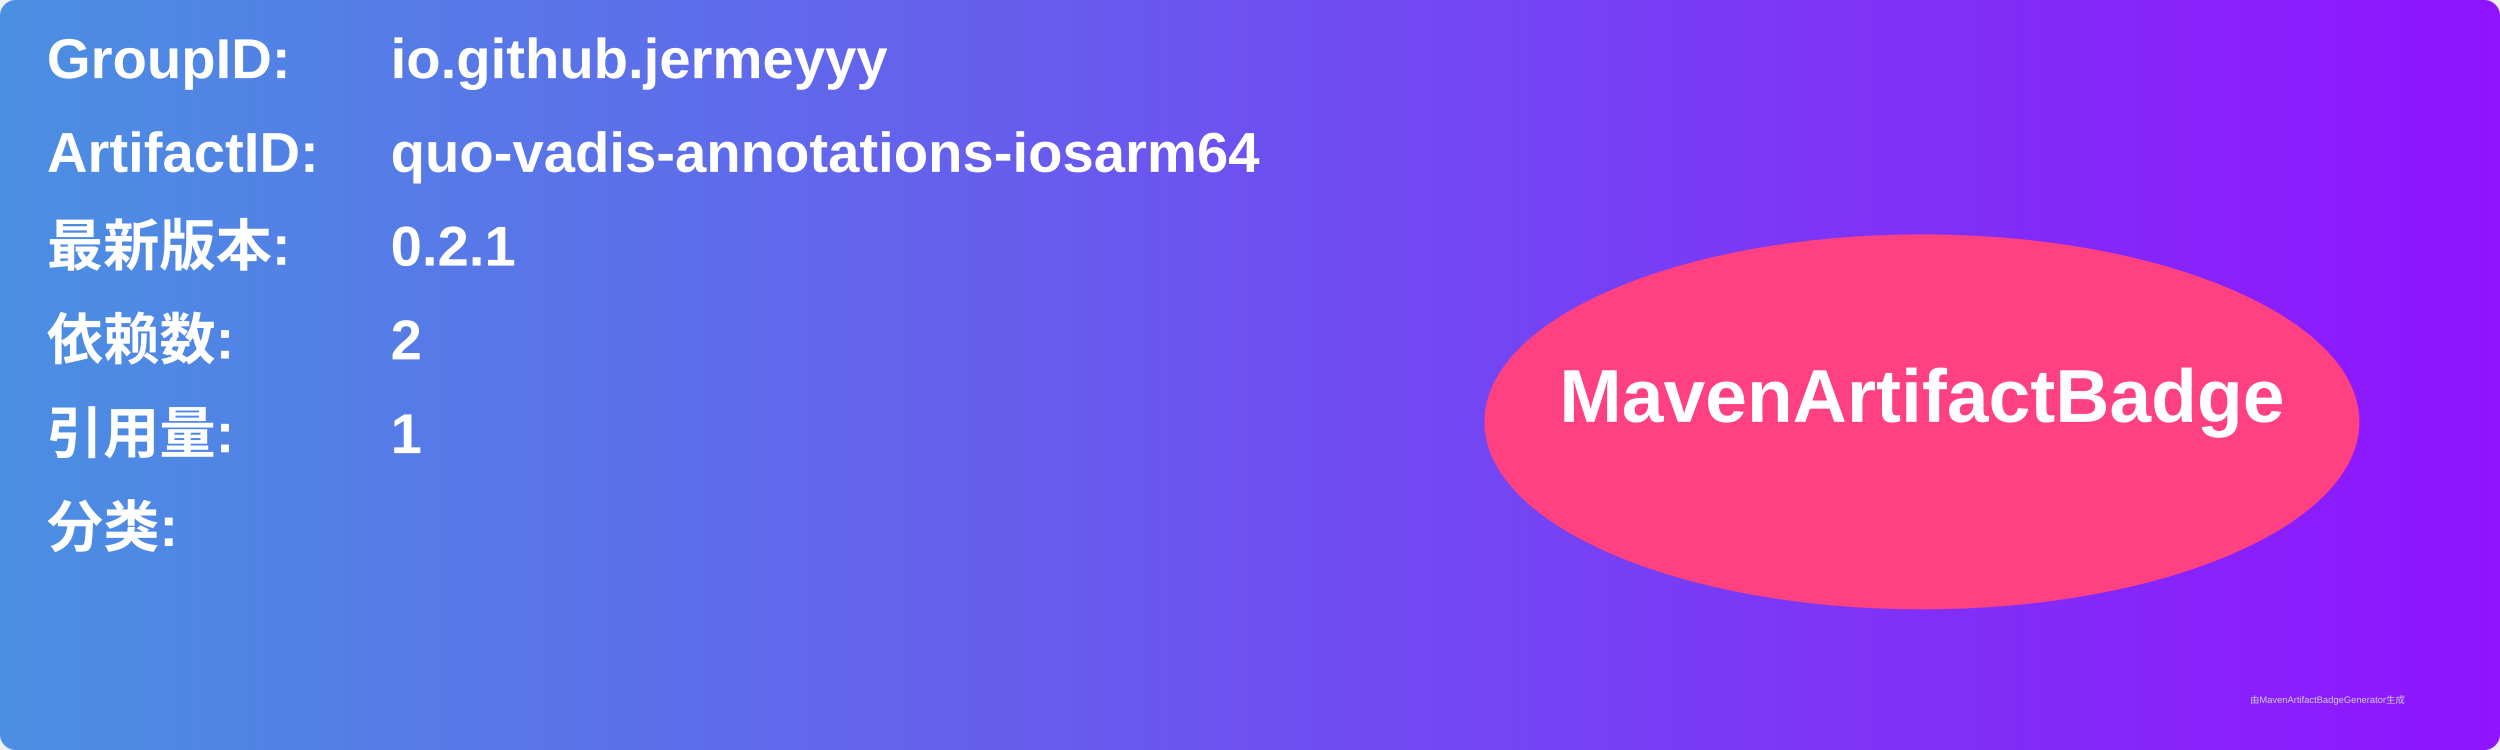
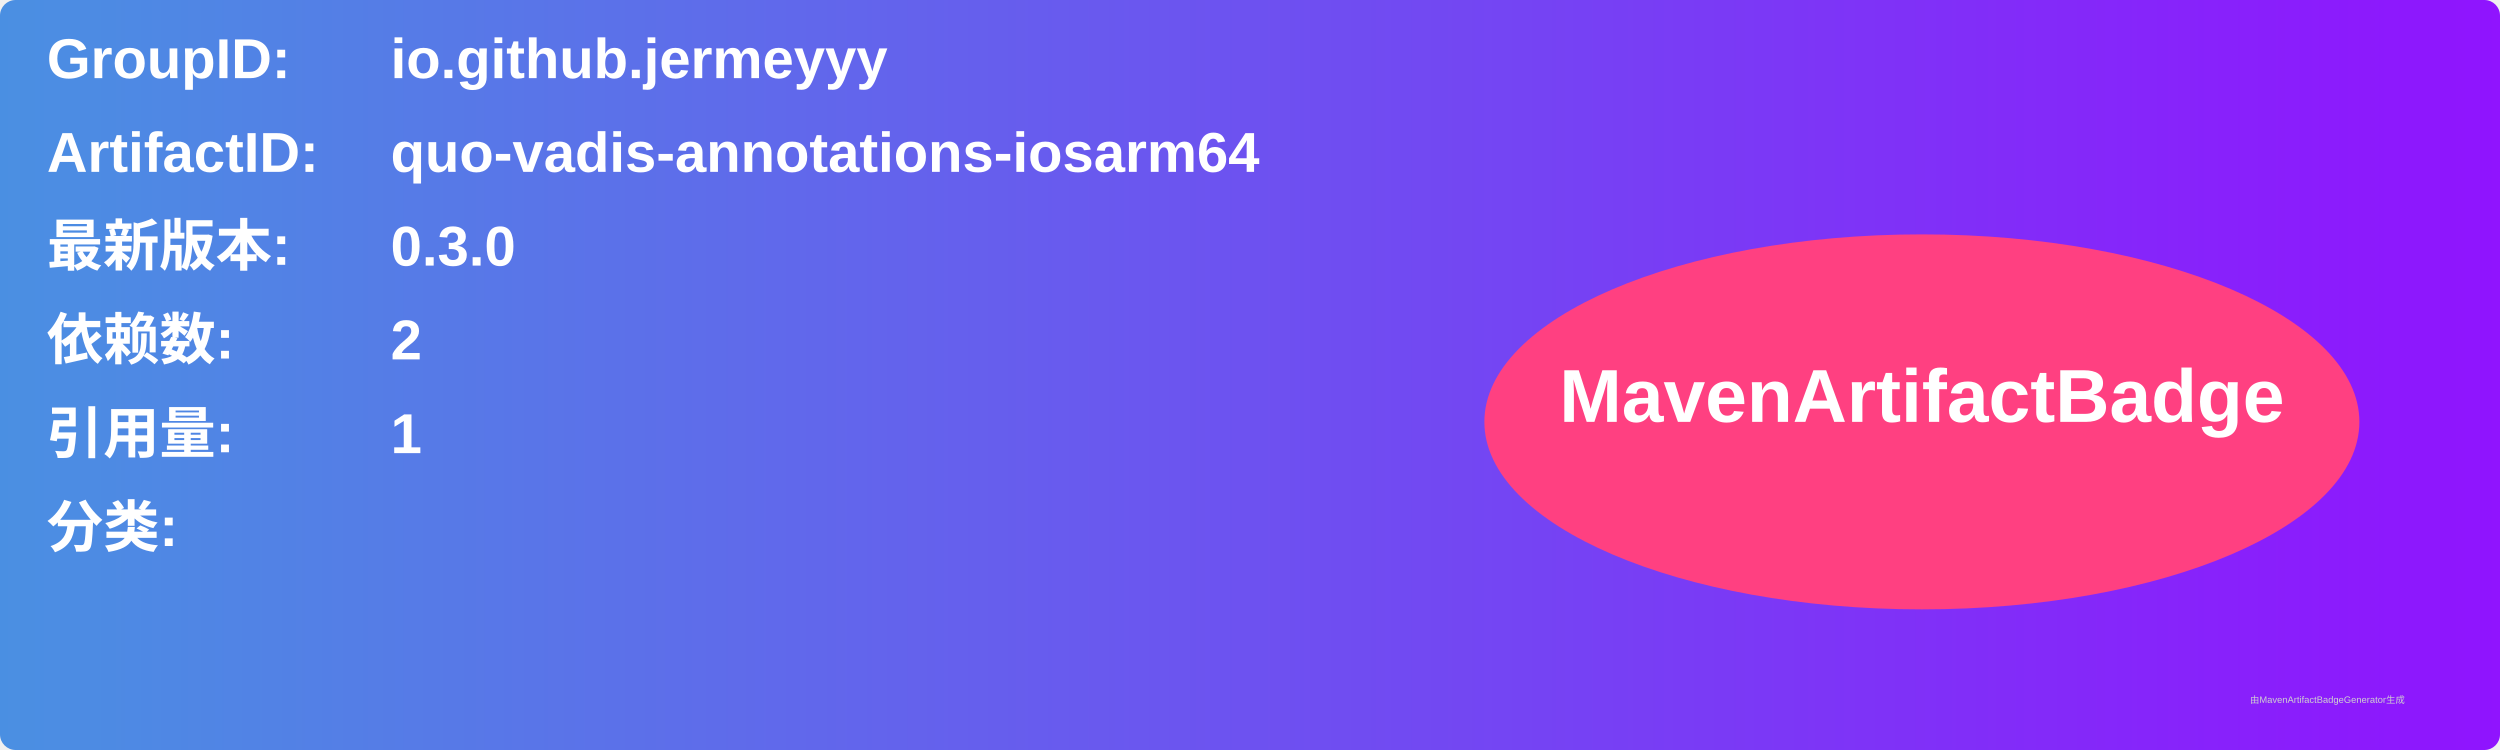
<svg xmlns="http://www.w3.org/2000/svg" width="800" height="240" viewBox="0 0 800 240">
  <linearGradient id="grad" x1="0%" y1="0%" x2="100%" y2="0%">
    <stop offset="0%" stop-color="#4a90e2" />
    <stop offset="100%" stop-color="#9013fe" />
  </linearGradient>
  <rect width="100%" height="100%" rx="5" ry="5" fill="url(#grad)" />
  <g transform="translate(15, 15)">
    <text x="0" y="10" font-family="Arial" font-size="18" fill="white" font-weight="bold" width="260">GroupID:</text>
    <text x="110" y="10" font-family="Arial" font-size="18" fill="white" font-weight="bold" width="460">io.github.jermeyyy</text>
    <text x="0" y="40" font-family="Arial" font-size="18" fill="white" font-weight="bold" width="260">ArtifactID:</text>
    <text x="110" y="40" font-family="Arial" font-size="18" fill="white" font-weight="bold" width="460">quo-vadis-annotations-iosarm64</text>
    <text x="0" y="70" font-family="Arial" font-size="18" fill="white" font-weight="bold">最新版本:</text>
    <text x="110" y="70" font-family="Arial" font-size="18" fill="white" font-weight="bold">
-       <tspan font-weight="bold">0.2.1</tspan>
+       <tspan font-weight="bold">0.3.0</tspan>
    </text>
    <text x="0" y="100" font-family="Arial" font-size="18" fill="white" font-weight="bold">依赖数: </text>
    <text x="110" y="100" font-family="Arial" font-size="18" fill="white">
      <tspan font-weight="bold">2</tspan>
    </text>
    <text x="0" y="130" font-family="Arial" font-size="18" fill="white" font-weight="bold">引用量: </text>
    <text x="110" y="130" font-family="Arial" font-size="18" fill="white">
      <tspan font-weight="bold">1</tspan>
    </text>
    <text x="0" y="160" font-family="Arial" font-size="18" fill="white" font-weight="bold">分类:</text>
    <text x="10" y="190" font-family="Arial" font-size="10" fill="white">
      <tspan font-weight="bold" />
    </text>
    <ellipse cx="600" cy="120" rx="140" ry="60" fill="#ff4081" />
    <text x="600" y="120" text-anchor="middle" font-family="Arial" font-size="24" fill="white" font-weight="bold">MavenArtifactBadge</text>
  </g>
  <text x="720" y="225" font-family="Arial" font-size="3" fill="#d0d0d0">由MavenArtifactBadgeGenerator生成</text>
</svg>
